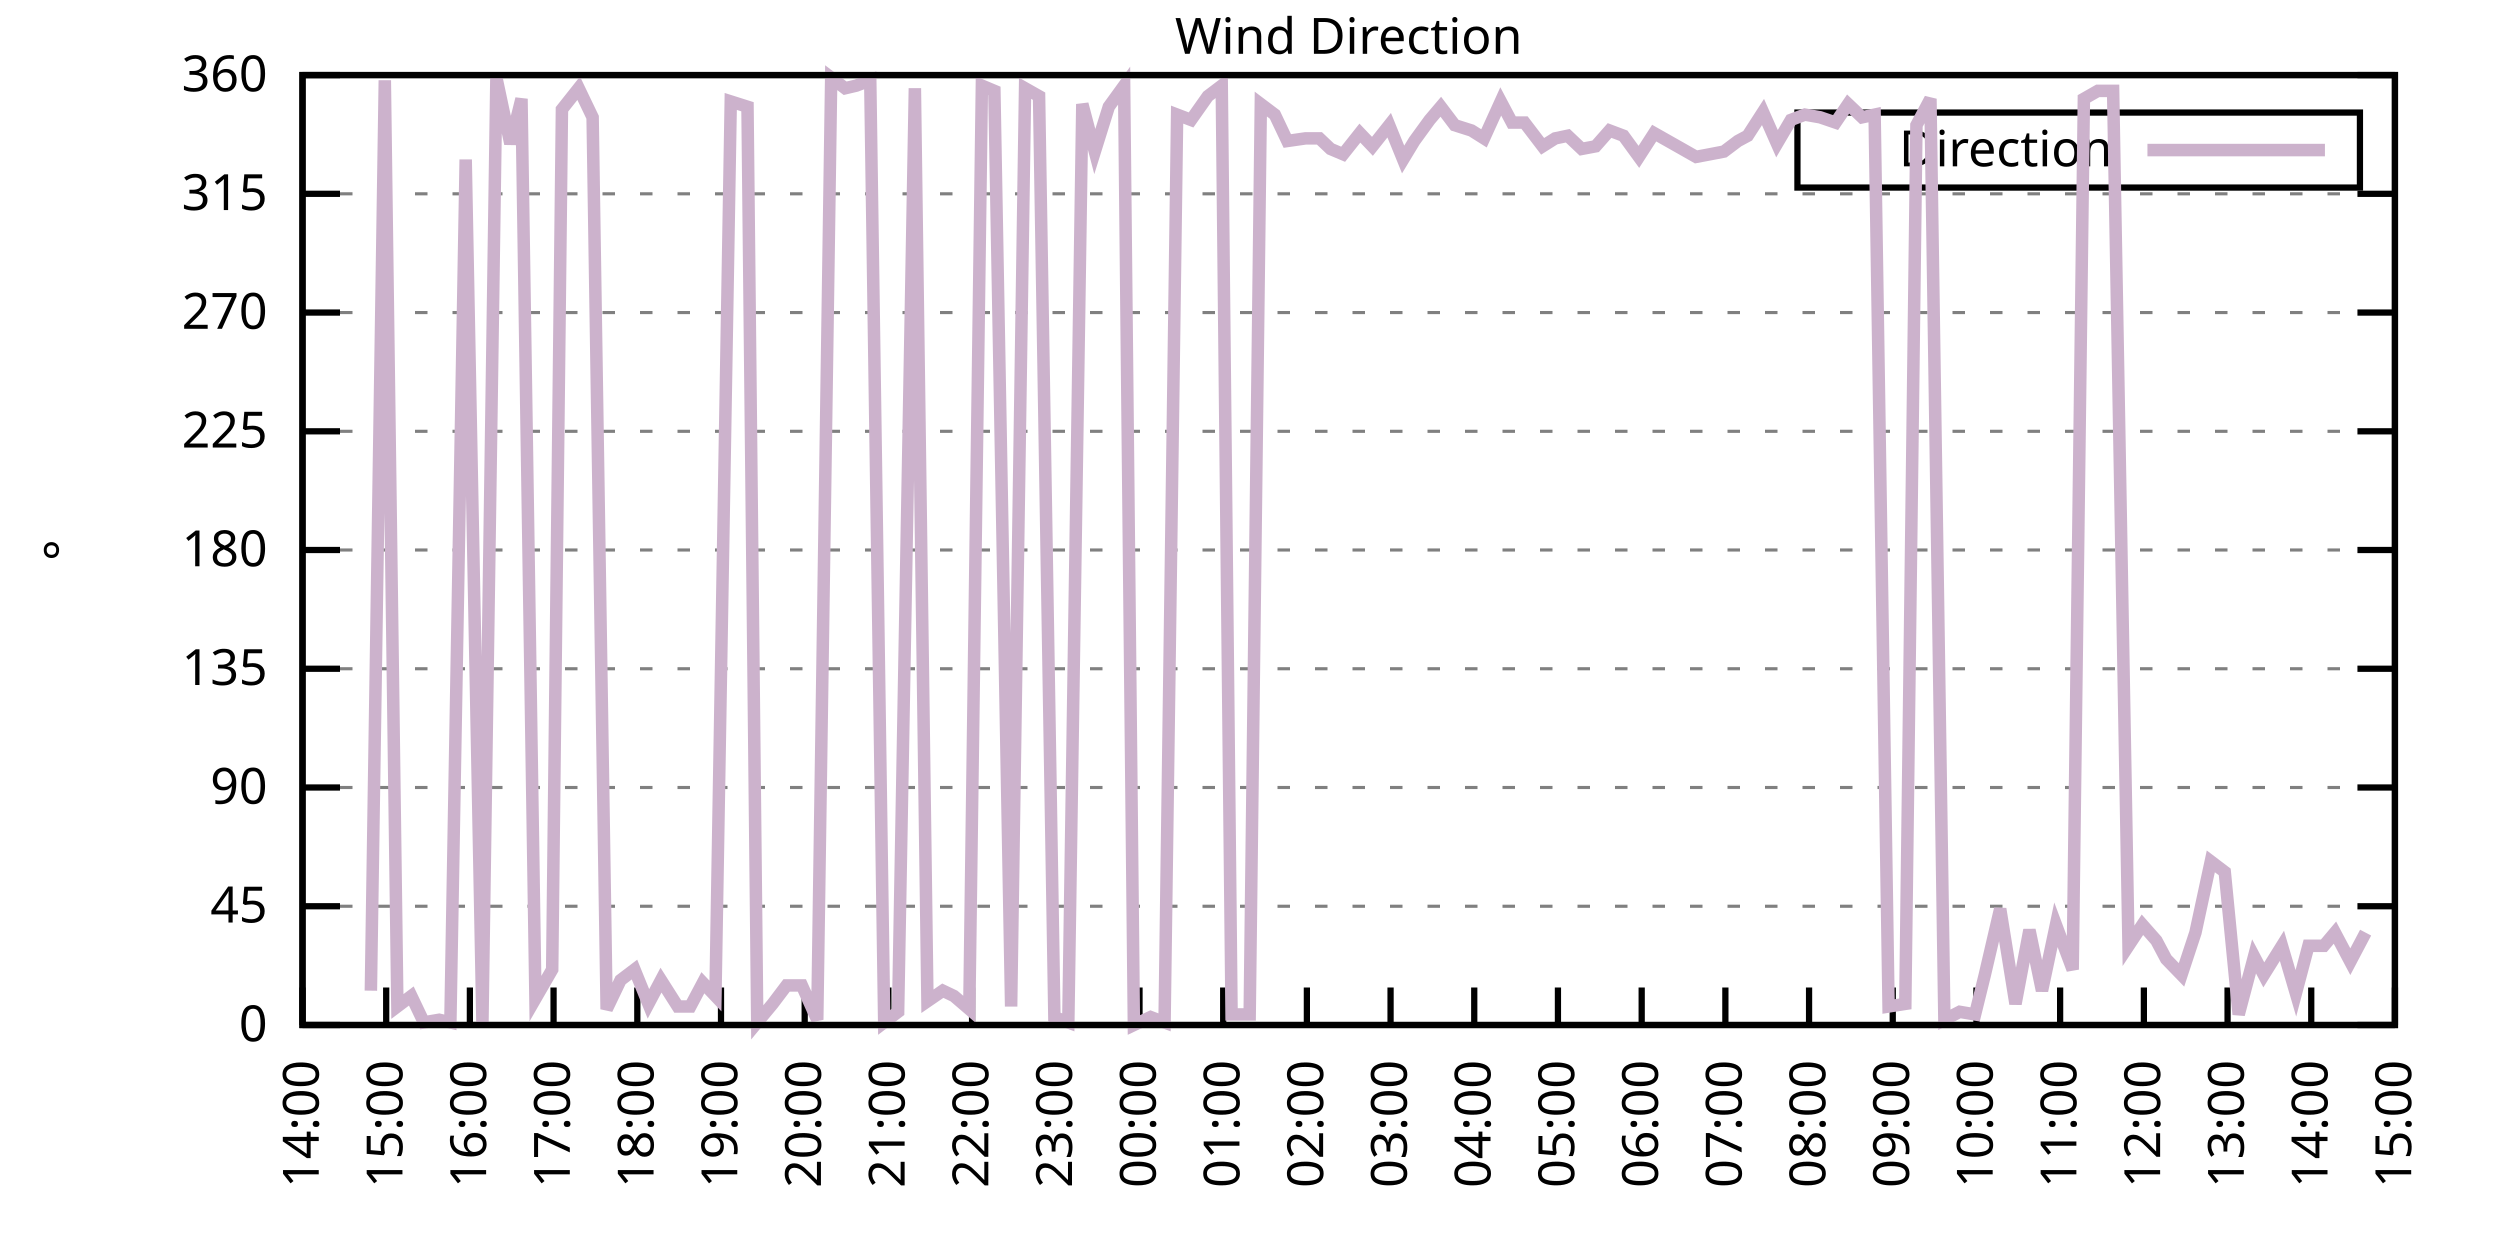
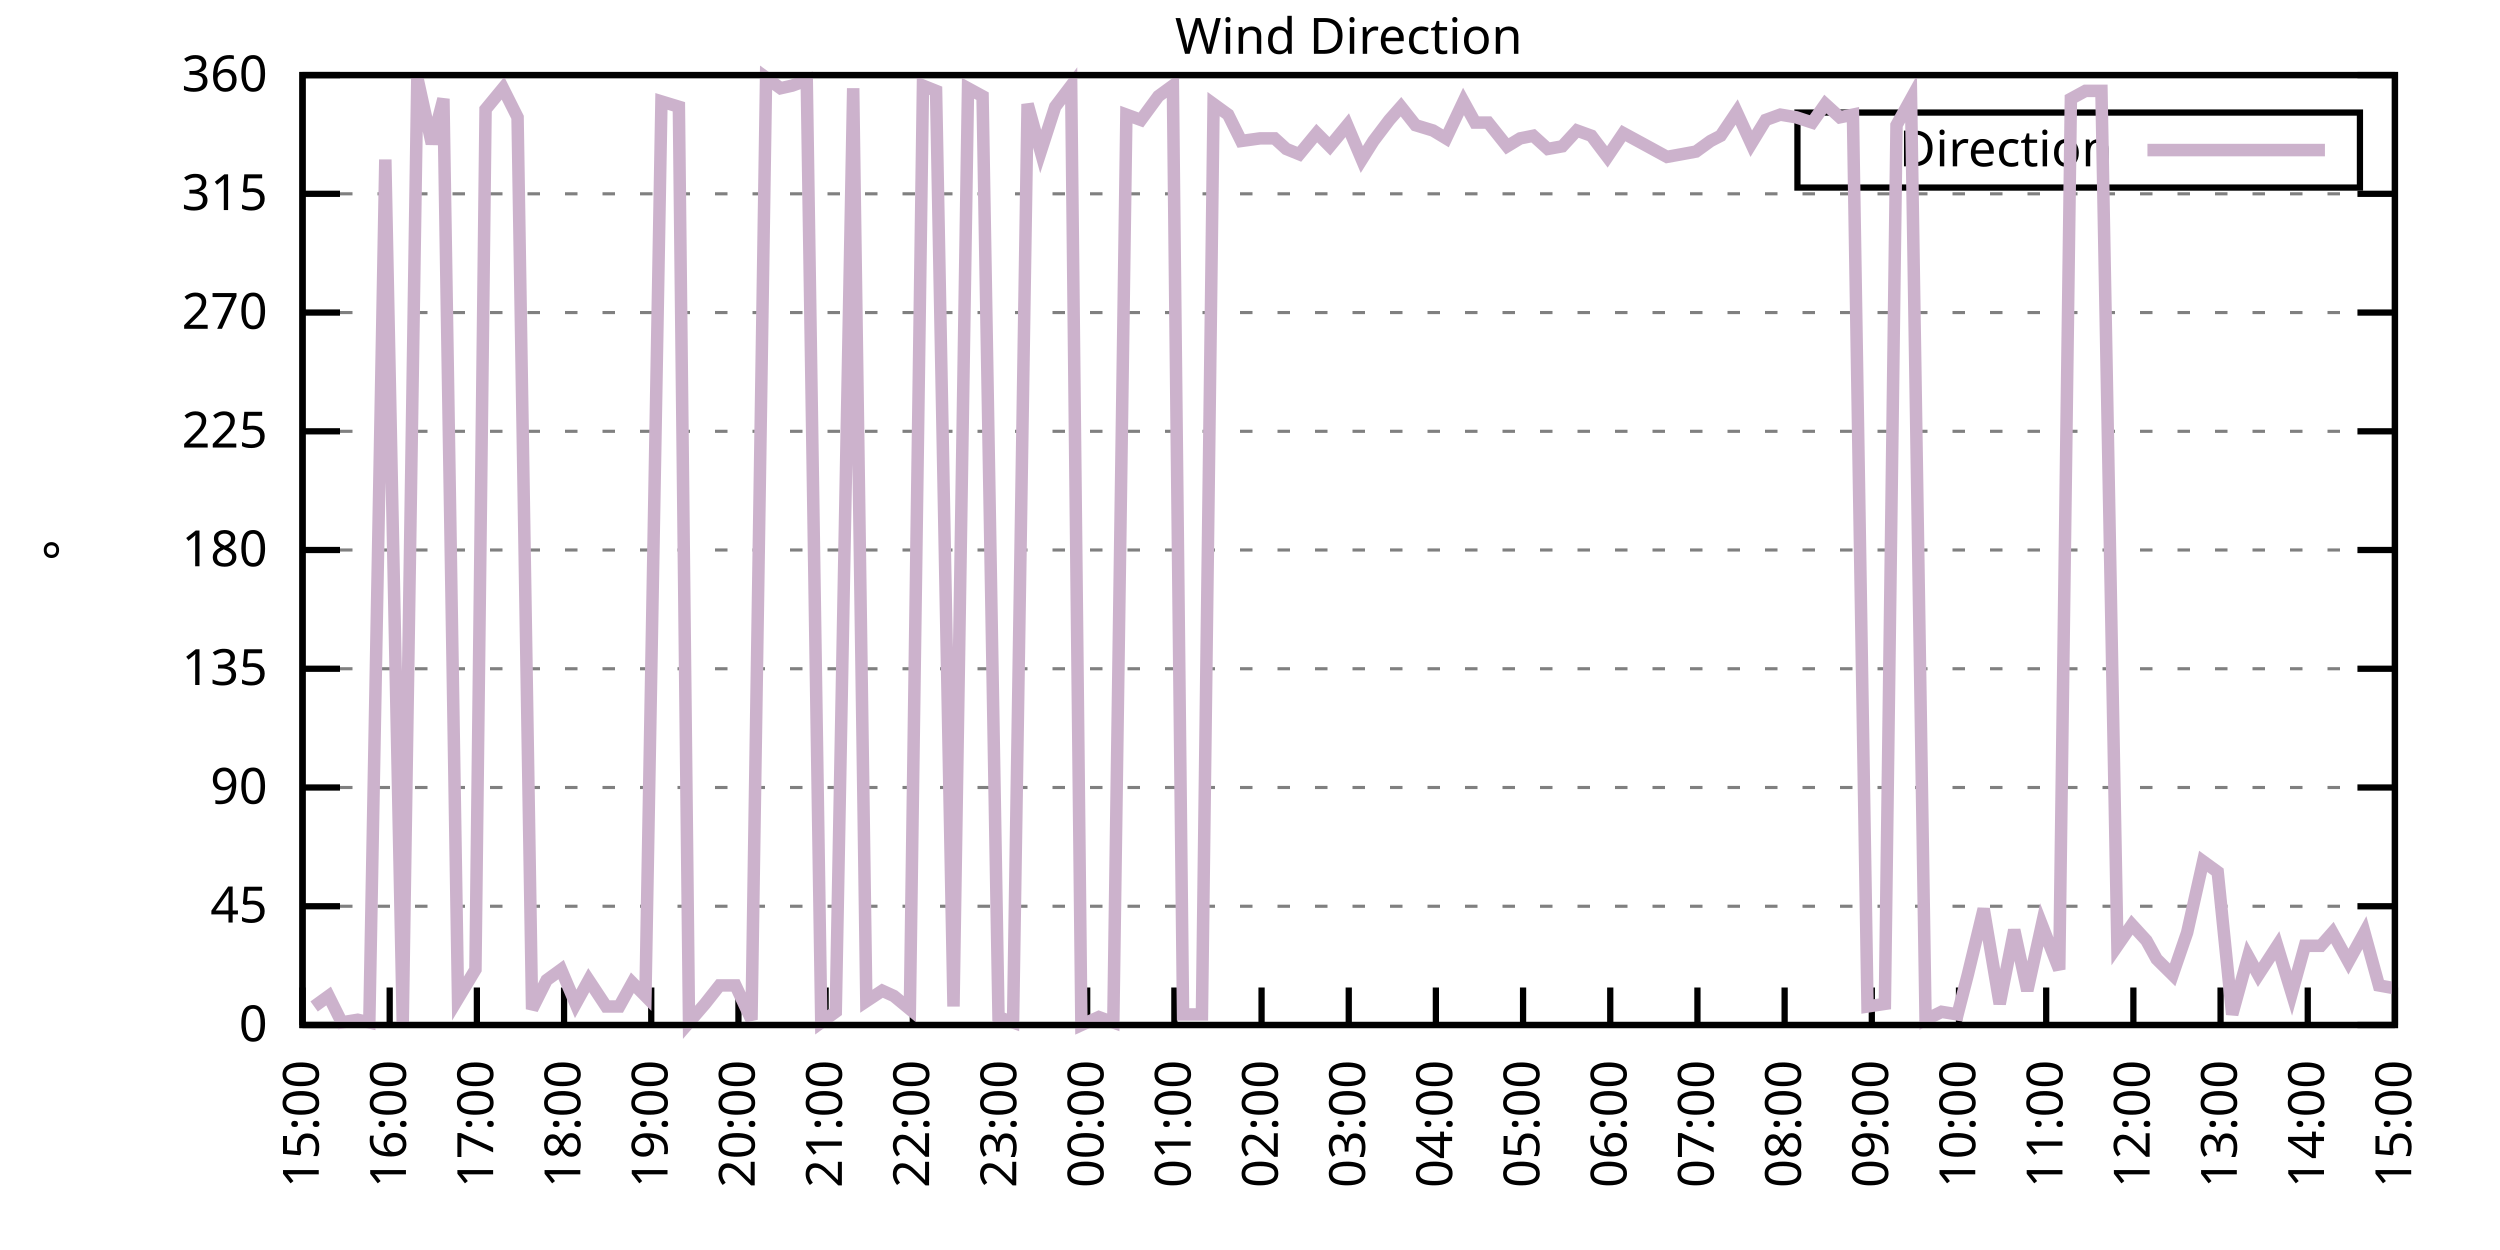
<svg xmlns="http://www.w3.org/2000/svg" xmlns:xlink="http://www.w3.org/1999/xlink" width="400" height="200" viewBox="0 0 400 200">
  <g id="gnuplot_canvas">
    <rect x="0" y="0" width="400" height="200" fill="none" />
    <defs>
      <circle id="gpDot" r="0.5" stroke-width="0.5" stroke="currentColor" />
      <path id="gpPt0" stroke-width="0.333" stroke="currentColor" d="M-1,0 h2 M0,-1 v2" />
      <path id="gpPt1" stroke-width="0.333" stroke="currentColor" d="M-1,-1 L1,1 M1,-1 L-1,1" />
      <path id="gpPt2" stroke-width="0.333" stroke="currentColor" d="M-1,0 L1,0 M0,-1 L0,1 M-1,-1 L1,1 M-1,1 L1,-1" />
      <rect id="gpPt3" stroke-width="0.333" stroke="currentColor" x="-1" y="-1" width="2" height="2" />
      <rect id="gpPt4" stroke-width="0.333" stroke="currentColor" fill="currentColor" x="-1" y="-1" width="2" height="2" />
      <circle id="gpPt5" stroke-width="0.333" stroke="currentColor" cx="0" cy="0" r="1" />
      <use xlink:href="#gpPt5" id="gpPt6" fill="currentColor" stroke="none" />
      <path id="gpPt7" stroke-width="0.333" stroke="currentColor" d="M0,-1.33 L-1.33,0.67 L1.33,0.67 z" />
      <use xlink:href="#gpPt7" id="gpPt8" fill="currentColor" stroke="none" />
      <use xlink:href="#gpPt7" id="gpPt9" stroke="currentColor" transform="rotate(180)" />
      <use xlink:href="#gpPt9" id="gpPt10" fill="currentColor" stroke="none" />
      <use xlink:href="#gpPt3" id="gpPt11" stroke="currentColor" transform="rotate(45)" />
      <use xlink:href="#gpPt11" id="gpPt12" fill="currentColor" stroke="none" />
      <path id="gpPt13" stroke-width="0.333" stroke="currentColor" d="M0,1.330 L1.265,0.411 L0.782,-1.067 L-0.782,-1.076 L-1.265,0.411 z" />
      <use xlink:href="#gpPt13" id="gpPt14" fill="currentColor" stroke="none" />
      <filter id="textbox" filterUnits="objectBoundingBox" x="0" y="0" height="1" width="1">
        <feFlood flood-color="white" flood-opacity="1" result="bgnd" />
        <feComposite in="SourceGraphic" in2="bgnd" operator="atop" />
      </filter>
      <filter id="greybox" filterUnits="objectBoundingBox" x="0" y="0" height="1" width="1">
        <feFlood flood-color="lightgrey" flood-opacity="1" result="grey" />
        <feComposite in="SourceGraphic" in2="grey" operator="atop" />
      </filter>
    </defs>
    <g fill="none" color="white" stroke="currentColor" stroke-width="1.00" stroke-linecap="butt" stroke-linejoin="miter">
</g>
    <g fill="none" color="black" stroke="currentColor" stroke-width="1.00" stroke-linecap="butt" stroke-linejoin="miter">
      <g stroke="none" shape-rendering="crispEdges">
        <polygon fill="rgb(255, 255, 255)" points="48.40,164.00 383.18,164.00 383.18,12.02 48.40,12.02 " />
      </g>
    </g>
    <g fill="none" color="black" stroke="currentColor" stroke-width="1.00" stroke-linecap="butt" stroke-linejoin="miter">
</g>
    <g fill="none" color="black" stroke="black" stroke-width="0.50" stroke-linecap="butt" stroke-linejoin="miter">
</g>
    <g fill="none" color="gray" stroke="currentColor" stroke-width="0.50" stroke-linecap="butt" stroke-linejoin="miter">
      <path stroke="gray" stroke-dasharray="2,4" class="gridline" d="M48.40,164.00 L383.19,164.00  " />
    </g>
    <g fill="none" color="gray" stroke="gray" stroke-width="1.00" stroke-linecap="butt" stroke-linejoin="miter">
</g>
    <g fill="none" color="black" stroke="currentColor" stroke-width="1.00" stroke-linecap="butt" stroke-linejoin="miter">
      <path stroke="black" d="M48.40,164.00 L54.40,164.00 M383.19,164.00 L377.19,164.00  " />
      <g transform="translate(42.80,166.60)" stroke="none" fill="black" font-family="Sans" font-size="8.00" text-anchor="end">
        <text>
          <tspan font-family="Sans"> 0</tspan>
        </text>
      </g>
    </g>
    <g fill="none" color="black" stroke="currentColor" stroke-width="1.00" stroke-linecap="butt" stroke-linejoin="miter">
</g>
    <g fill="none" color="black" stroke="black" stroke-width="0.50" stroke-linecap="butt" stroke-linejoin="miter">
</g>
    <g fill="none" color="gray" stroke="currentColor" stroke-width="0.50" stroke-linecap="butt" stroke-linejoin="miter">
      <path stroke="gray" stroke-dasharray="2,4" class="gridline" d="M48.40,145.00 L383.19,145.00  " />
    </g>
    <g fill="none" color="gray" stroke="gray" stroke-width="1.00" stroke-linecap="butt" stroke-linejoin="miter">
</g>
    <g fill="none" color="black" stroke="currentColor" stroke-width="1.00" stroke-linecap="butt" stroke-linejoin="miter">
      <path stroke="black" d="M48.40,145.00 L54.40,145.00 M383.19,145.00 L377.19,145.00  " />
      <g transform="translate(42.80,147.60)" stroke="none" fill="black" font-family="Sans" font-size="8.00" text-anchor="end">
        <text>
          <tspan font-family="Sans"> 45</tspan>
        </text>
      </g>
    </g>
    <g fill="none" color="black" stroke="currentColor" stroke-width="1.00" stroke-linecap="butt" stroke-linejoin="miter">
</g>
    <g fill="none" color="black" stroke="black" stroke-width="0.50" stroke-linecap="butt" stroke-linejoin="miter">
</g>
    <g fill="none" color="gray" stroke="currentColor" stroke-width="0.50" stroke-linecap="butt" stroke-linejoin="miter">
      <path stroke="gray" stroke-dasharray="2,4" class="gridline" d="M48.40,126.00 L383.19,126.00  " />
    </g>
    <g fill="none" color="gray" stroke="gray" stroke-width="1.00" stroke-linecap="butt" stroke-linejoin="miter">
</g>
    <g fill="none" color="black" stroke="currentColor" stroke-width="1.00" stroke-linecap="butt" stroke-linejoin="miter">
      <path stroke="black" d="M48.40,126.00 L54.40,126.00 M383.19,126.00 L377.19,126.00  " />
      <g transform="translate(42.80,128.60)" stroke="none" fill="black" font-family="Sans" font-size="8.00" text-anchor="end">
        <text>
          <tspan font-family="Sans"> 90</tspan>
        </text>
      </g>
    </g>
    <g fill="none" color="black" stroke="currentColor" stroke-width="1.00" stroke-linecap="butt" stroke-linejoin="miter">
</g>
    <g fill="none" color="black" stroke="black" stroke-width="0.50" stroke-linecap="butt" stroke-linejoin="miter">
</g>
    <g fill="none" color="gray" stroke="currentColor" stroke-width="0.50" stroke-linecap="butt" stroke-linejoin="miter">
      <path stroke="gray" stroke-dasharray="2,4" class="gridline" d="M48.40,107.00 L383.19,107.00  " />
    </g>
    <g fill="none" color="gray" stroke="gray" stroke-width="1.00" stroke-linecap="butt" stroke-linejoin="miter">
</g>
    <g fill="none" color="black" stroke="currentColor" stroke-width="1.00" stroke-linecap="butt" stroke-linejoin="miter">
      <path stroke="black" d="M48.40,107.00 L54.40,107.00 M383.19,107.00 L377.19,107.00  " />
      <g transform="translate(42.80,109.60)" stroke="none" fill="black" font-family="Sans" font-size="8.00" text-anchor="end">
        <text>
          <tspan font-family="Sans"> 135</tspan>
        </text>
      </g>
    </g>
    <g fill="none" color="black" stroke="currentColor" stroke-width="1.00" stroke-linecap="butt" stroke-linejoin="miter">
</g>
    <g fill="none" color="black" stroke="black" stroke-width="0.50" stroke-linecap="butt" stroke-linejoin="miter">
</g>
    <g fill="none" color="gray" stroke="currentColor" stroke-width="0.50" stroke-linecap="butt" stroke-linejoin="miter">
      <path stroke="gray" stroke-dasharray="2,4" class="gridline" d="M48.40,88.00 L383.19,88.00  " />
    </g>
    <g fill="none" color="gray" stroke="gray" stroke-width="1.00" stroke-linecap="butt" stroke-linejoin="miter">
</g>
    <g fill="none" color="black" stroke="currentColor" stroke-width="1.00" stroke-linecap="butt" stroke-linejoin="miter">
      <path stroke="black" d="M48.40,88.00 L54.40,88.00 M383.19,88.00 L377.19,88.00  " />
      <g transform="translate(42.80,90.60)" stroke="none" fill="black" font-family="Sans" font-size="8.00" text-anchor="end">
        <text>
          <tspan font-family="Sans"> 180</tspan>
        </text>
      </g>
    </g>
    <g fill="none" color="black" stroke="currentColor" stroke-width="1.00" stroke-linecap="butt" stroke-linejoin="miter">
</g>
    <g fill="none" color="black" stroke="black" stroke-width="0.50" stroke-linecap="butt" stroke-linejoin="miter">
</g>
    <g fill="none" color="gray" stroke="currentColor" stroke-width="0.50" stroke-linecap="butt" stroke-linejoin="miter">
      <path stroke="gray" stroke-dasharray="2,4" class="gridline" d="M48.40,69.01 L383.19,69.01  " />
    </g>
    <g fill="none" color="gray" stroke="gray" stroke-width="1.00" stroke-linecap="butt" stroke-linejoin="miter">
</g>
    <g fill="none" color="black" stroke="currentColor" stroke-width="1.00" stroke-linecap="butt" stroke-linejoin="miter">
      <path stroke="black" d="M48.40,69.01 L54.40,69.01 M383.19,69.01 L377.19,69.01  " />
      <g transform="translate(42.80,71.61)" stroke="none" fill="black" font-family="Sans" font-size="8.00" text-anchor="end">
        <text>
          <tspan font-family="Sans"> 225</tspan>
        </text>
      </g>
    </g>
    <g fill="none" color="black" stroke="currentColor" stroke-width="1.00" stroke-linecap="butt" stroke-linejoin="miter">
</g>
    <g fill="none" color="black" stroke="black" stroke-width="0.50" stroke-linecap="butt" stroke-linejoin="miter">
</g>
    <g fill="none" color="gray" stroke="currentColor" stroke-width="0.50" stroke-linecap="butt" stroke-linejoin="miter">
      <path stroke="gray" stroke-dasharray="2,4" class="gridline" d="M48.40,50.01 L383.19,50.01  " />
    </g>
    <g fill="none" color="gray" stroke="gray" stroke-width="1.00" stroke-linecap="butt" stroke-linejoin="miter">
</g>
    <g fill="none" color="black" stroke="currentColor" stroke-width="1.00" stroke-linecap="butt" stroke-linejoin="miter">
      <path stroke="black" d="M48.40,50.01 L54.40,50.01 M383.19,50.01 L377.19,50.01  " />
      <g transform="translate(42.80,52.61)" stroke="none" fill="black" font-family="Sans" font-size="8.00" text-anchor="end">
        <text>
          <tspan font-family="Sans"> 270</tspan>
        </text>
      </g>
    </g>
    <g fill="none" color="black" stroke="currentColor" stroke-width="1.00" stroke-linecap="butt" stroke-linejoin="miter">
</g>
    <g fill="none" color="black" stroke="black" stroke-width="0.50" stroke-linecap="butt" stroke-linejoin="miter">
</g>
    <g fill="none" color="gray" stroke="currentColor" stroke-width="0.50" stroke-linecap="butt" stroke-linejoin="miter">
      <path stroke="gray" stroke-dasharray="2,4" class="gridline" d="M48.40,31.01 L383.19,31.01  " />
    </g>
    <g fill="none" color="gray" stroke="gray" stroke-width="1.00" stroke-linecap="butt" stroke-linejoin="miter">
</g>
    <g fill="none" color="black" stroke="currentColor" stroke-width="1.00" stroke-linecap="butt" stroke-linejoin="miter">
      <path stroke="black" d="M48.40,31.01 L54.40,31.01 M383.19,31.01 L377.19,31.01  " />
      <g transform="translate(42.80,33.61)" stroke="none" fill="black" font-family="Sans" font-size="8.00" text-anchor="end">
        <text>
          <tspan font-family="Sans"> 315</tspan>
        </text>
      </g>
    </g>
    <g fill="none" color="black" stroke="currentColor" stroke-width="1.00" stroke-linecap="butt" stroke-linejoin="miter">
</g>
    <g fill="none" color="black" stroke="black" stroke-width="0.50" stroke-linecap="butt" stroke-linejoin="miter">
</g>
    <g fill="none" color="gray" stroke="currentColor" stroke-width="0.50" stroke-linecap="butt" stroke-linejoin="miter">
      <path stroke="gray" stroke-dasharray="2,4" class="gridline" d="M48.40,12.01 L383.19,12.01  " />
    </g>
    <g fill="none" color="gray" stroke="gray" stroke-width="1.00" stroke-linecap="butt" stroke-linejoin="miter">
</g>
    <g fill="none" color="black" stroke="currentColor" stroke-width="1.00" stroke-linecap="butt" stroke-linejoin="miter">
      <path stroke="black" d="M48.40,12.01 L54.40,12.01 M383.19,12.01 L377.19,12.01  " />
      <g transform="translate(42.80,14.61)" stroke="none" fill="black" font-family="Sans" font-size="8.00" text-anchor="end">
        <text>
          <tspan font-family="Sans"> 360</tspan>
        </text>
      </g>
    </g>
    <g fill="none" color="black" stroke="currentColor" stroke-width="1.00" stroke-linecap="butt" stroke-linejoin="miter">
      <path stroke="black" d="M48.40,164.00 L48.40,158.00  " />
      <g transform="translate(51.00,169.60) rotate(270.00)" stroke="none" fill="black" font-family="Sans" font-size="8.00" text-anchor="end">
        <text>
-           <tspan font-family="Sans">14:00</tspan>
-         </text>
-       </g>
-     </g>
-     <g fill="none" color="black" stroke="currentColor" stroke-width="1.00" stroke-linecap="butt" stroke-linejoin="miter">
-       <path stroke="black" d="M61.79,164.00 L61.79,158.00  " />
-       <g transform="translate(64.39,169.60) rotate(270.00)" stroke="none" fill="black" font-family="Sans" font-size="8.00" text-anchor="end">
-         <text>
          <tspan font-family="Sans">15:00</tspan>
        </text>
      </g>
    </g>
    <g fill="none" color="black" stroke="currentColor" stroke-width="1.00" stroke-linecap="butt" stroke-linejoin="miter">
-       <path stroke="black" d="M75.18,164.00 L75.18,158.00  " />
-       <g transform="translate(77.78,169.60) rotate(270.00)" stroke="none" fill="black" font-family="Sans" font-size="8.00" text-anchor="end">
+       <path stroke="black" d="M62.35,164.00 L62.35,158.00  " />
+       <g transform="translate(64.95,169.60) rotate(270.00)" stroke="none" fill="black" font-family="Sans" font-size="8.00" text-anchor="end">
        <text>
          <tspan font-family="Sans">16:00</tspan>
        </text>
      </g>
    </g>
    <g fill="none" color="black" stroke="currentColor" stroke-width="1.00" stroke-linecap="butt" stroke-linejoin="miter">
-       <path stroke="black" d="M88.57,164.00 L88.57,158.00  " />
-       <g transform="translate(91.17,169.60) rotate(270.00)" stroke="none" fill="black" font-family="Sans" font-size="8.00" text-anchor="end">
+       <path stroke="black" d="M76.30,164.00 L76.30,158.00  " />
+       <g transform="translate(78.90,169.60) rotate(270.00)" stroke="none" fill="black" font-family="Sans" font-size="8.00" text-anchor="end">
        <text>
          <tspan font-family="Sans">17:00</tspan>
        </text>
      </g>
    </g>
    <g fill="none" color="black" stroke="currentColor" stroke-width="1.00" stroke-linecap="butt" stroke-linejoin="miter">
-       <path stroke="black" d="M101.97,164.00 L101.97,158.00  " />
-       <g transform="translate(104.57,169.60) rotate(270.00)" stroke="none" fill="black" font-family="Sans" font-size="8.00" text-anchor="end">
+       <path stroke="black" d="M90.25,164.00 L90.25,158.00  " />
+       <g transform="translate(92.85,169.60) rotate(270.00)" stroke="none" fill="black" font-family="Sans" font-size="8.00" text-anchor="end">
        <text>
          <tspan font-family="Sans">18:00</tspan>
        </text>
      </g>
    </g>
    <g fill="none" color="black" stroke="currentColor" stroke-width="1.00" stroke-linecap="butt" stroke-linejoin="miter">
-       <path stroke="black" d="M115.36,164.00 L115.36,158.00  " />
-       <g transform="translate(117.96,169.60) rotate(270.00)" stroke="none" fill="black" font-family="Sans" font-size="8.00" text-anchor="end">
+       <path stroke="black" d="M104.20,164.00 L104.20,158.00  " />
+       <g transform="translate(106.80,169.60) rotate(270.00)" stroke="none" fill="black" font-family="Sans" font-size="8.00" text-anchor="end">
        <text>
          <tspan font-family="Sans">19:00</tspan>
        </text>
      </g>
    </g>
    <g fill="none" color="black" stroke="currentColor" stroke-width="1.00" stroke-linecap="butt" stroke-linejoin="miter">
-       <path stroke="black" d="M128.75,164.00 L128.75,158.00  " />
-       <g transform="translate(131.35,169.60) rotate(270.00)" stroke="none" fill="black" font-family="Sans" font-size="8.00" text-anchor="end">
+       <path stroke="black" d="M118.15,164.00 L118.15,158.00  " />
+       <g transform="translate(120.75,169.60) rotate(270.00)" stroke="none" fill="black" font-family="Sans" font-size="8.00" text-anchor="end">
        <text>
          <tspan font-family="Sans">20:00</tspan>
        </text>
      </g>
    </g>
    <g fill="none" color="black" stroke="currentColor" stroke-width="1.00" stroke-linecap="butt" stroke-linejoin="miter">
-       <path stroke="black" d="M142.14,164.00 L142.14,158.00  " />
-       <g transform="translate(144.74,169.60) rotate(270.00)" stroke="none" fill="black" font-family="Sans" font-size="8.00" text-anchor="end">
+       <path stroke="black" d="M132.10,164.00 L132.10,158.00  " />
+       <g transform="translate(134.70,169.60) rotate(270.00)" stroke="none" fill="black" font-family="Sans" font-size="8.00" text-anchor="end">
        <text>
          <tspan font-family="Sans">21:00</tspan>
        </text>
      </g>
    </g>
    <g fill="none" color="black" stroke="currentColor" stroke-width="1.00" stroke-linecap="butt" stroke-linejoin="miter">
-       <path stroke="black" d="M155.53,164.00 L155.53,158.00  " />
-       <g transform="translate(158.13,169.60) rotate(270.00)" stroke="none" fill="black" font-family="Sans" font-size="8.00" text-anchor="end">
+       <path stroke="black" d="M146.05,164.00 L146.05,158.00  " />
+       <g transform="translate(148.65,169.60) rotate(270.00)" stroke="none" fill="black" font-family="Sans" font-size="8.00" text-anchor="end">
        <text>
          <tspan font-family="Sans">22:00</tspan>
        </text>
      </g>
    </g>
    <g fill="none" color="black" stroke="currentColor" stroke-width="1.00" stroke-linecap="butt" stroke-linejoin="miter">
-       <path stroke="black" d="M168.92,164.00 L168.92,158.00  " />
-       <g transform="translate(171.52,169.60) rotate(270.00)" stroke="none" fill="black" font-family="Sans" font-size="8.00" text-anchor="end">
+       <path stroke="black" d="M160.00,164.00 L160.00,158.00  " />
+       <g transform="translate(162.60,169.60) rotate(270.00)" stroke="none" fill="black" font-family="Sans" font-size="8.00" text-anchor="end">
        <text>
          <tspan font-family="Sans">23:00</tspan>
        </text>
      </g>
    </g>
    <g fill="none" color="black" stroke="currentColor" stroke-width="1.00" stroke-linecap="butt" stroke-linejoin="miter">
-       <path stroke="black" d="M182.32,164.00 L182.32,158.00  " />
-       <g transform="translate(184.92,169.60) rotate(270.00)" stroke="none" fill="black" font-family="Sans" font-size="8.00" text-anchor="end">
+       <path stroke="black" d="M173.95,164.00 L173.95,158.00  " />
+       <g transform="translate(176.55,169.60) rotate(270.00)" stroke="none" fill="black" font-family="Sans" font-size="8.00" text-anchor="end">
        <text>
          <tspan font-family="Sans">00:00</tspan>
        </text>
      </g>
    </g>
    <g fill="none" color="black" stroke="currentColor" stroke-width="1.00" stroke-linecap="butt" stroke-linejoin="miter">
-       <path stroke="black" d="M195.71,164.00 L195.71,158.00  " />
-       <g transform="translate(198.31,169.60) rotate(270.00)" stroke="none" fill="black" font-family="Sans" font-size="8.00" text-anchor="end">
+       <path stroke="black" d="M187.90,164.00 L187.90,158.00  " />
+       <g transform="translate(190.50,169.60) rotate(270.00)" stroke="none" fill="black" font-family="Sans" font-size="8.00" text-anchor="end">
        <text>
          <tspan font-family="Sans">01:00</tspan>
        </text>
      </g>
    </g>
    <g fill="none" color="black" stroke="currentColor" stroke-width="1.00" stroke-linecap="butt" stroke-linejoin="miter">
-       <path stroke="black" d="M209.10,164.00 L209.10,158.00  " />
-       <g transform="translate(211.70,169.60) rotate(270.00)" stroke="none" fill="black" font-family="Sans" font-size="8.00" text-anchor="end">
+       <path stroke="black" d="M201.85,164.00 L201.85,158.00  " />
+       <g transform="translate(204.45,169.60) rotate(270.00)" stroke="none" fill="black" font-family="Sans" font-size="8.00" text-anchor="end">
        <text>
          <tspan font-family="Sans">02:00</tspan>
        </text>
      </g>
    </g>
    <g fill="none" color="black" stroke="currentColor" stroke-width="1.00" stroke-linecap="butt" stroke-linejoin="miter">
-       <path stroke="black" d="M222.49,164.00 L222.49,158.00  " />
-       <g transform="translate(225.09,169.60) rotate(270.00)" stroke="none" fill="black" font-family="Sans" font-size="8.00" text-anchor="end">
+       <path stroke="black" d="M215.80,164.00 L215.80,158.00  " />
+       <g transform="translate(218.40,169.60) rotate(270.00)" stroke="none" fill="black" font-family="Sans" font-size="8.00" text-anchor="end">
        <text>
          <tspan font-family="Sans">03:00</tspan>
        </text>
      </g>
    </g>
    <g fill="none" color="black" stroke="currentColor" stroke-width="1.00" stroke-linecap="butt" stroke-linejoin="miter">
-       <path stroke="black" d="M235.88,164.00 L235.88,158.00  " />
-       <g transform="translate(238.48,169.60) rotate(270.00)" stroke="none" fill="black" font-family="Sans" font-size="8.00" text-anchor="end">
+       <path stroke="black" d="M229.74,164.00 L229.74,158.00  " />
+       <g transform="translate(232.34,169.60) rotate(270.00)" stroke="none" fill="black" font-family="Sans" font-size="8.00" text-anchor="end">
        <text>
          <tspan font-family="Sans">04:00</tspan>
        </text>
      </g>
    </g>
    <g fill="none" color="black" stroke="currentColor" stroke-width="1.00" stroke-linecap="butt" stroke-linejoin="miter">
-       <path stroke="black" d="M249.27,164.00 L249.27,158.00  " />
-       <g transform="translate(251.87,169.60) rotate(270.00)" stroke="none" fill="black" font-family="Sans" font-size="8.00" text-anchor="end">
+       <path stroke="black" d="M243.69,164.00 L243.69,158.00  " />
+       <g transform="translate(246.29,169.60) rotate(270.00)" stroke="none" fill="black" font-family="Sans" font-size="8.00" text-anchor="end">
        <text>
          <tspan font-family="Sans">05:00</tspan>
        </text>
      </g>
    </g>
    <g fill="none" color="black" stroke="currentColor" stroke-width="1.00" stroke-linecap="butt" stroke-linejoin="miter">
-       <path stroke="black" d="M262.67,164.00 L262.67,158.00  " />
-       <g transform="translate(265.27,169.60) rotate(270.00)" stroke="none" fill="black" font-family="Sans" font-size="8.00" text-anchor="end">
+       <path stroke="black" d="M257.64,164.00 L257.64,158.00  " />
+       <g transform="translate(260.24,169.60) rotate(270.00)" stroke="none" fill="black" font-family="Sans" font-size="8.00" text-anchor="end">
        <text>
          <tspan font-family="Sans">06:00</tspan>
        </text>
      </g>
    </g>
    <g fill="none" color="black" stroke="currentColor" stroke-width="1.00" stroke-linecap="butt" stroke-linejoin="miter">
-       <path stroke="black" d="M276.06,164.00 L276.06,158.00  " />
-       <g transform="translate(278.66,169.60) rotate(270.00)" stroke="none" fill="black" font-family="Sans" font-size="8.00" text-anchor="end">
+       <path stroke="black" d="M271.59,164.00 L271.59,158.00  " />
+       <g transform="translate(274.19,169.60) rotate(270.00)" stroke="none" fill="black" font-family="Sans" font-size="8.00" text-anchor="end">
        <text>
          <tspan font-family="Sans">07:00</tspan>
        </text>
      </g>
    </g>
    <g fill="none" color="black" stroke="currentColor" stroke-width="1.00" stroke-linecap="butt" stroke-linejoin="miter">
-       <path stroke="black" d="M289.45,164.00 L289.45,158.00  " />
-       <g transform="translate(292.05,169.60) rotate(270.00)" stroke="none" fill="black" font-family="Sans" font-size="8.00" text-anchor="end">
+       <path stroke="black" d="M285.54,164.00 L285.54,158.00  " />
+       <g transform="translate(288.14,169.60) rotate(270.00)" stroke="none" fill="black" font-family="Sans" font-size="8.00" text-anchor="end">
        <text>
          <tspan font-family="Sans">08:00</tspan>
        </text>
      </g>
    </g>
    <g fill="none" color="black" stroke="currentColor" stroke-width="1.00" stroke-linecap="butt" stroke-linejoin="miter">
-       <path stroke="black" d="M302.84,164.00 L302.84,158.00  " />
-       <g transform="translate(305.44,169.60) rotate(270.00)" stroke="none" fill="black" font-family="Sans" font-size="8.00" text-anchor="end">
+       <path stroke="black" d="M299.49,164.00 L299.49,158.00  " />
+       <g transform="translate(302.09,169.60) rotate(270.00)" stroke="none" fill="black" font-family="Sans" font-size="8.00" text-anchor="end">
        <text>
          <tspan font-family="Sans">09:00</tspan>
        </text>
      </g>
    </g>
    <g fill="none" color="black" stroke="currentColor" stroke-width="1.00" stroke-linecap="butt" stroke-linejoin="miter">
-       <path stroke="black" d="M316.23,164.00 L316.23,158.00  " />
-       <g transform="translate(318.83,169.60) rotate(270.00)" stroke="none" fill="black" font-family="Sans" font-size="8.00" text-anchor="end">
+       <path stroke="black" d="M313.44,164.00 L313.44,158.00  " />
+       <g transform="translate(316.04,169.60) rotate(270.00)" stroke="none" fill="black" font-family="Sans" font-size="8.00" text-anchor="end">
        <text>
          <tspan font-family="Sans">10:00</tspan>
        </text>
      </g>
    </g>
    <g fill="none" color="black" stroke="currentColor" stroke-width="1.00" stroke-linecap="butt" stroke-linejoin="miter">
-       <path stroke="black" d="M329.62,164.00 L329.62,158.00  " />
-       <g transform="translate(332.22,169.60) rotate(270.00)" stroke="none" fill="black" font-family="Sans" font-size="8.00" text-anchor="end">
+       <path stroke="black" d="M327.39,164.00 L327.39,158.00  " />
+       <g transform="translate(329.99,169.60) rotate(270.00)" stroke="none" fill="black" font-family="Sans" font-size="8.00" text-anchor="end">
        <text>
          <tspan font-family="Sans">11:00</tspan>
        </text>
      </g>
    </g>
    <g fill="none" color="black" stroke="currentColor" stroke-width="1.00" stroke-linecap="butt" stroke-linejoin="miter">
-       <path stroke="black" d="M343.02,164.00 L343.02,158.00  " />
-       <g transform="translate(345.62,169.60) rotate(270.00)" stroke="none" fill="black" font-family="Sans" font-size="8.00" text-anchor="end">
+       <path stroke="black" d="M341.34,164.00 L341.34,158.00  " />
+       <g transform="translate(343.94,169.60) rotate(270.00)" stroke="none" fill="black" font-family="Sans" font-size="8.00" text-anchor="end">
        <text>
          <tspan font-family="Sans">12:00</tspan>
        </text>
      </g>
    </g>
    <g fill="none" color="black" stroke="currentColor" stroke-width="1.00" stroke-linecap="butt" stroke-linejoin="miter">
-       <path stroke="black" d="M356.41,164.00 L356.41,158.00  " />
-       <g transform="translate(359.01,169.60) rotate(270.00)" stroke="none" fill="black" font-family="Sans" font-size="8.00" text-anchor="end">
+       <path stroke="black" d="M355.29,164.00 L355.29,158.00  " />
+       <g transform="translate(357.89,169.60) rotate(270.00)" stroke="none" fill="black" font-family="Sans" font-size="8.00" text-anchor="end">
        <text>
          <tspan font-family="Sans">13:00</tspan>
        </text>
      </g>
    </g>
    <g fill="none" color="black" stroke="currentColor" stroke-width="1.00" stroke-linecap="butt" stroke-linejoin="miter">
-       <path stroke="black" d="M369.80,164.00 L369.80,158.00  " />
-       <g transform="translate(372.40,169.60) rotate(270.00)" stroke="none" fill="black" font-family="Sans" font-size="8.00" text-anchor="end">
+       <path stroke="black" d="M369.24,164.00 L369.24,158.00  " />
+       <g transform="translate(371.84,169.60) rotate(270.00)" stroke="none" fill="black" font-family="Sans" font-size="8.00" text-anchor="end">
        <text>
          <tspan font-family="Sans">14:00</tspan>
        </text>
      </g>
    </g>
    <g fill="none" color="black" stroke="currentColor" stroke-width="1.00" stroke-linecap="butt" stroke-linejoin="miter">
      <path stroke="black" d="M383.19,164.00 L383.19,158.00  " />
      <g transform="translate(385.79,169.60) rotate(270.00)" stroke="none" fill="black" font-family="Sans" font-size="8.00" text-anchor="end">
        <text>
          <tspan font-family="Sans">15:00</tspan>
        </text>
      </g>
    </g>
    <g fill="none" color="black" stroke="currentColor" stroke-width="1.00" stroke-linecap="butt" stroke-linejoin="miter">
</g>
    <g fill="none" color="black" stroke="currentColor" stroke-width="1.00" stroke-linecap="butt" stroke-linejoin="miter">
      <path stroke="black" d="M48.40,12.01 L48.40,164.00 L383.19,164.00 L383.19,12.01 L48.40,12.01 Z  " />
    </g>
    <g fill="none" color="black" stroke="currentColor" stroke-width="1.00" stroke-linecap="butt" stroke-linejoin="miter">
</g>
    <g fill="none" color="black" stroke="currentColor" stroke-width="1.00" stroke-linecap="butt" stroke-linejoin="miter">
      <path stroke="black" d="M287.59,30.01 L287.59,18.01 L377.59,18.01 L377.59,30.01 L287.59,30.01 Z  " />
    </g>
    <g id="Wind_direction_plot_1">
      <g fill="none" color="white" stroke="black" stroke-width="2.00" stroke-linecap="butt" stroke-linejoin="miter">
</g>
      <g fill="none" color="black" stroke="currentColor" stroke-width="2.00" stroke-linecap="butt" stroke-linejoin="miter">
        <g transform="translate(337.99,26.61)" stroke="none" fill="black" font-family="Sans" font-size="8.00" text-anchor="end">
          <text>
            <tspan font-family="Sans">Direction</tspan>
          </text>
        </g>
      </g>
      <g fill="none" color="black" stroke="currentColor" stroke-width="2.00" stroke-linecap="butt" stroke-linejoin="miter">
-         <path stroke="rgb(204, 178, 204)" d="M343.59,24.01 L371.99,24.01 M59.34,158.51 L61.57,12.85 L63.58,161.04 L65.81,159.36 L67.82,163.58 L70.27,163.16   L72.06,163.58 L74.51,25.52 L77.19,163.58 L79.42,12.43 L81.66,22.99 L83.44,15.81 L85.67,159.78 L88.35,155.13   L89.91,17.50 L92.59,14.12 L94.82,18.77 L97.06,161.47 L99.29,156.82 L101.52,155.13 L103.75,160.62 L105.76,156.82   L108.44,161.04 L110.45,161.04 L112.46,157.24 L114.47,159.36 L116.92,16.23 L119.60,17.08 L121.16,163.58 L123.62,160.62   L125.85,157.67 L128.30,157.67 L130.76,163.16 L132.99,12.43 L135.22,14.12 L137.01,13.70 L139.24,12.85 L141.47,163.58   L143.70,161.89 L146.38,14.12 L148.39,160.20 L150.85,158.51 L152.63,159.36 L155.09,161.47 L157.10,13.70 L159.10,14.54   L161.78,161.04 L164.01,14.12 L166.25,15.39 L168.70,162.73 L170.93,163.58 L173.17,16.65 L175.17,24.25 L177.41,17.08   L179.86,13.70 L181.42,164.00 L184.10,162.73 L186.33,163.58 L188.34,18.34 L190.57,19.19 L193.25,15.39 L195.48,13.70   L197.05,162.31 L199.95,162.31 L201.73,16.65 L203.97,18.34 L205.97,22.56 L208.88,22.14 L211.11,22.14 L212.89,23.83   L214.90,24.68 L217.58,21.30 L219.59,23.41 L222.27,20.03 L224.50,25.52 L226.29,22.56 L228.74,19.19 L230.53,17.08   L232.76,20.03 L235.44,20.88 L237.44,22.14 L240.12,16.23 L241.91,19.61 L243.92,19.61 L246.82,23.41 L248.83,22.14   L250.84,21.72 L253.07,23.83 L255.30,23.41 L257.53,20.88 L259.76,21.72 L262.22,25.10 L264.67,21.30 L269.14,23.83   L271.37,25.10 L273.60,24.68 L275.83,24.25 L278.07,22.56 L279.63,21.72 L282.08,17.92 L284.32,22.99 L286.55,19.19   L288.78,18.34 L291.23,18.77 L293.69,19.61 L295.70,16.65 L297.93,18.77 L299.94,18.34 L302.17,161.04 L304.85,160.62   L306.63,20.03 L308.87,15.81 L311.10,163.16 L313.55,161.89 L316.01,162.31 L317.57,155.98 L320.03,145.42 L322.48,160.62   L324.71,148.80 L326.72,158.51 L328.95,147.96 L331.63,155.13 L333.42,15.81 L335.65,14.54 L338.10,14.54 L340.56,151.33   L342.79,147.96 L345.02,150.49 L346.59,153.45 L349.04,155.98 L351.27,149.22 L353.73,137.82 L355.96,139.51 L358.19,162.31   L360.65,153.02 L362.21,155.98 L365.11,151.33 L367.34,158.93 L369.35,151.33 L371.81,151.33 L373.59,149.22 L376.05,153.87   L378.50,149.22  " />
+         <path stroke="rgb(204, 178, 204)" d="M343.59,24.01 L371.99,24.01 M50.26,161.04 L52.58,159.36 L54.68,163.58 L57.23,163.16 L59.09,163.58 L61.65,25.52   L64.44,163.58 L66.77,12.43 L69.09,22.99 L70.95,15.81 L73.28,159.78 L76.07,155.13 L77.69,17.50 L80.48,14.12   L82.81,18.77 L85.13,161.47 L87.46,156.82 L89.78,155.13 L92.11,160.62 L94.20,156.82 L96.99,161.04 L99.08,161.04   L101.18,157.24 L103.27,159.36 L105.83,16.23 L108.62,17.08 L110.24,163.58 L112.80,160.62 L115.13,157.67 L117.68,157.67   L120.24,163.16 L122.57,12.43 L124.89,14.12 L126.75,13.70 L129.08,12.85 L131.40,163.58 L133.72,161.89 L136.51,14.12   L138.61,160.20 L141.16,158.51 L143.02,159.36 L145.58,161.47 L147.67,13.70 L149.77,14.54 L152.56,161.04 L154.88,14.12   L157.21,15.39 L159.76,162.73 L162.09,163.58 L164.41,16.65 L166.51,24.25 L168.83,17.08 L171.39,13.70 L173.02,164.00   L175.81,162.73 L178.13,163.58 L180.22,18.34 L182.55,19.19 L185.34,15.39 L187.66,13.70 L189.29,162.31 L192.31,162.31   L194.17,16.65 L196.50,18.34 L198.59,22.56 L201.61,22.14 L203.94,22.14 L205.80,23.83 L207.89,24.68 L210.68,21.30   L212.77,23.41 L215.56,20.03 L217.89,25.52 L219.75,22.56 L222.30,19.19 L224.16,17.08 L226.49,20.03 L229.28,20.88   L231.37,22.14 L234.16,16.23 L236.02,19.61 L238.11,19.61 L241.14,23.41 L243.23,22.14 L245.32,21.72 L247.65,23.83   L249.97,23.41 L252.30,20.88 L254.62,21.72 L257.18,25.10 L259.74,21.30 L264.39,23.83 L266.71,25.10 L269.04,24.68   L271.36,24.25 L273.69,22.56 L275.31,21.72 L277.87,17.92 L280.20,22.99 L282.52,19.19 L284.85,18.34 L287.40,18.77   L289.96,19.61 L292.05,16.65 L294.38,18.77 L296.47,18.34 L298.80,161.04 L301.58,160.62 L303.44,20.03 L305.77,15.81   L308.09,163.16 L310.65,161.89 L313.21,162.31 L314.84,155.98 L317.39,145.42 L319.95,160.62 L322.28,148.80 L324.37,158.51   L326.69,147.96 L329.48,155.13 L331.34,15.81 L333.67,14.54 L336.23,14.54 L338.78,151.33 L341.11,147.96 L343.43,150.49   L345.06,153.45 L347.62,155.98 L349.94,149.22 L352.50,137.82 L354.83,139.51 L357.15,162.31 L359.71,153.02 L361.34,155.98   L364.36,151.33 L366.68,158.93 L368.78,151.33 L371.33,151.33 L373.19,149.22 L375.75,153.87 L378.31,149.22 L380.63,157.67   L382.96,158.09  " />
      </g>
    </g>
    <g fill="none" color="black" stroke="currentColor" stroke-width="2.00" stroke-linecap="butt" stroke-linejoin="miter">
</g>
    <g fill="none" color="black" stroke="black" stroke-width="1.00" stroke-linecap="butt" stroke-linejoin="miter">
</g>
    <g fill="none" color="black" stroke="currentColor" stroke-width="1.00" stroke-linecap="butt" stroke-linejoin="miter">
      <path stroke="black" d="M48.40,12.01 L48.40,164.00 L383.19,164.00 L383.19,12.01 L48.40,12.01 Z  " />
      <g transform="translate(12.80,88.01) rotate(270.00)" stroke="none" fill="black" font-family="Sans" font-size="8.00" text-anchor="middle">
        <text>
          <tspan font-family="Sans">°</tspan>
        </text>
      </g>
    </g>
    <g fill="none" color="black" stroke="currentColor" stroke-width="1.00" stroke-linecap="butt" stroke-linejoin="miter">
</g>
    <g fill="none" color="black" stroke="currentColor" stroke-width="1.00" stroke-linecap="butt" stroke-linejoin="miter">
      <g transform="translate(215.79,8.61)" stroke="none" fill="black" font-family="Sans" font-size="8.00" text-anchor="middle">
        <text>
          <tspan font-family="Sans">Wind Direction</tspan>
        </text>
      </g>
    </g>
    <g fill="none" color="black" stroke="currentColor" stroke-width="1.00" stroke-linecap="butt" stroke-linejoin="miter">
</g>
  </g>
</svg>
